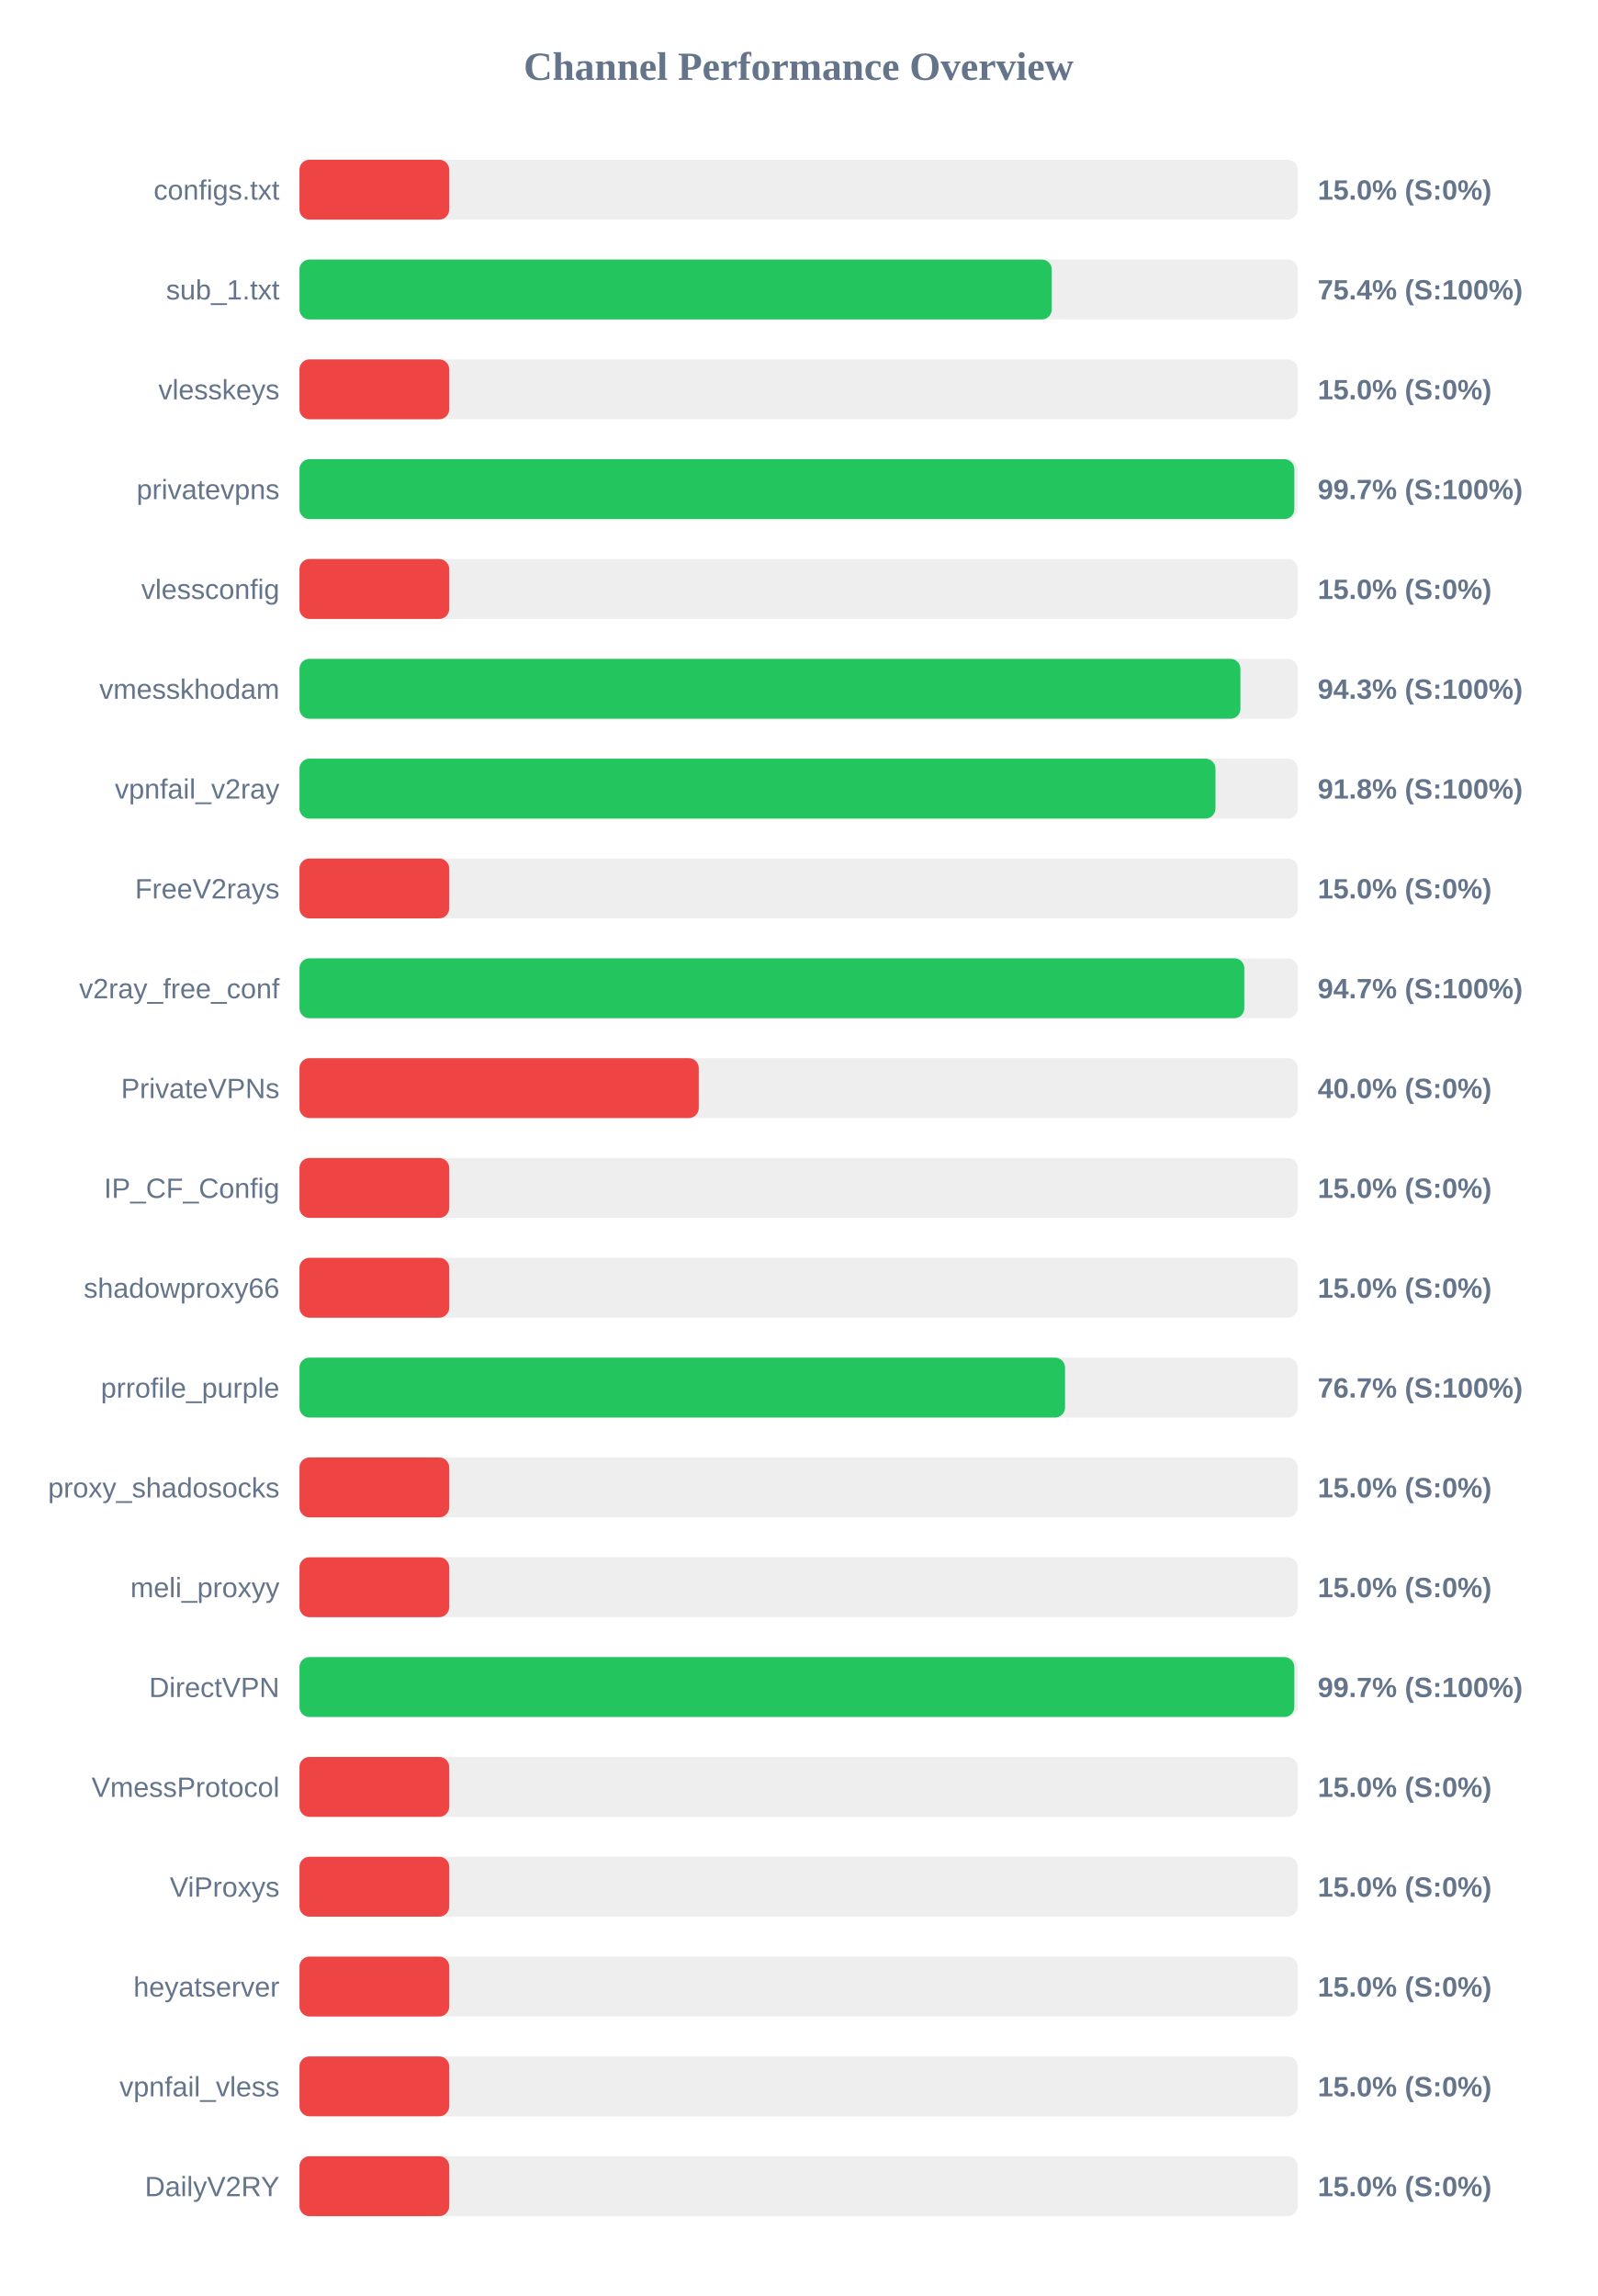
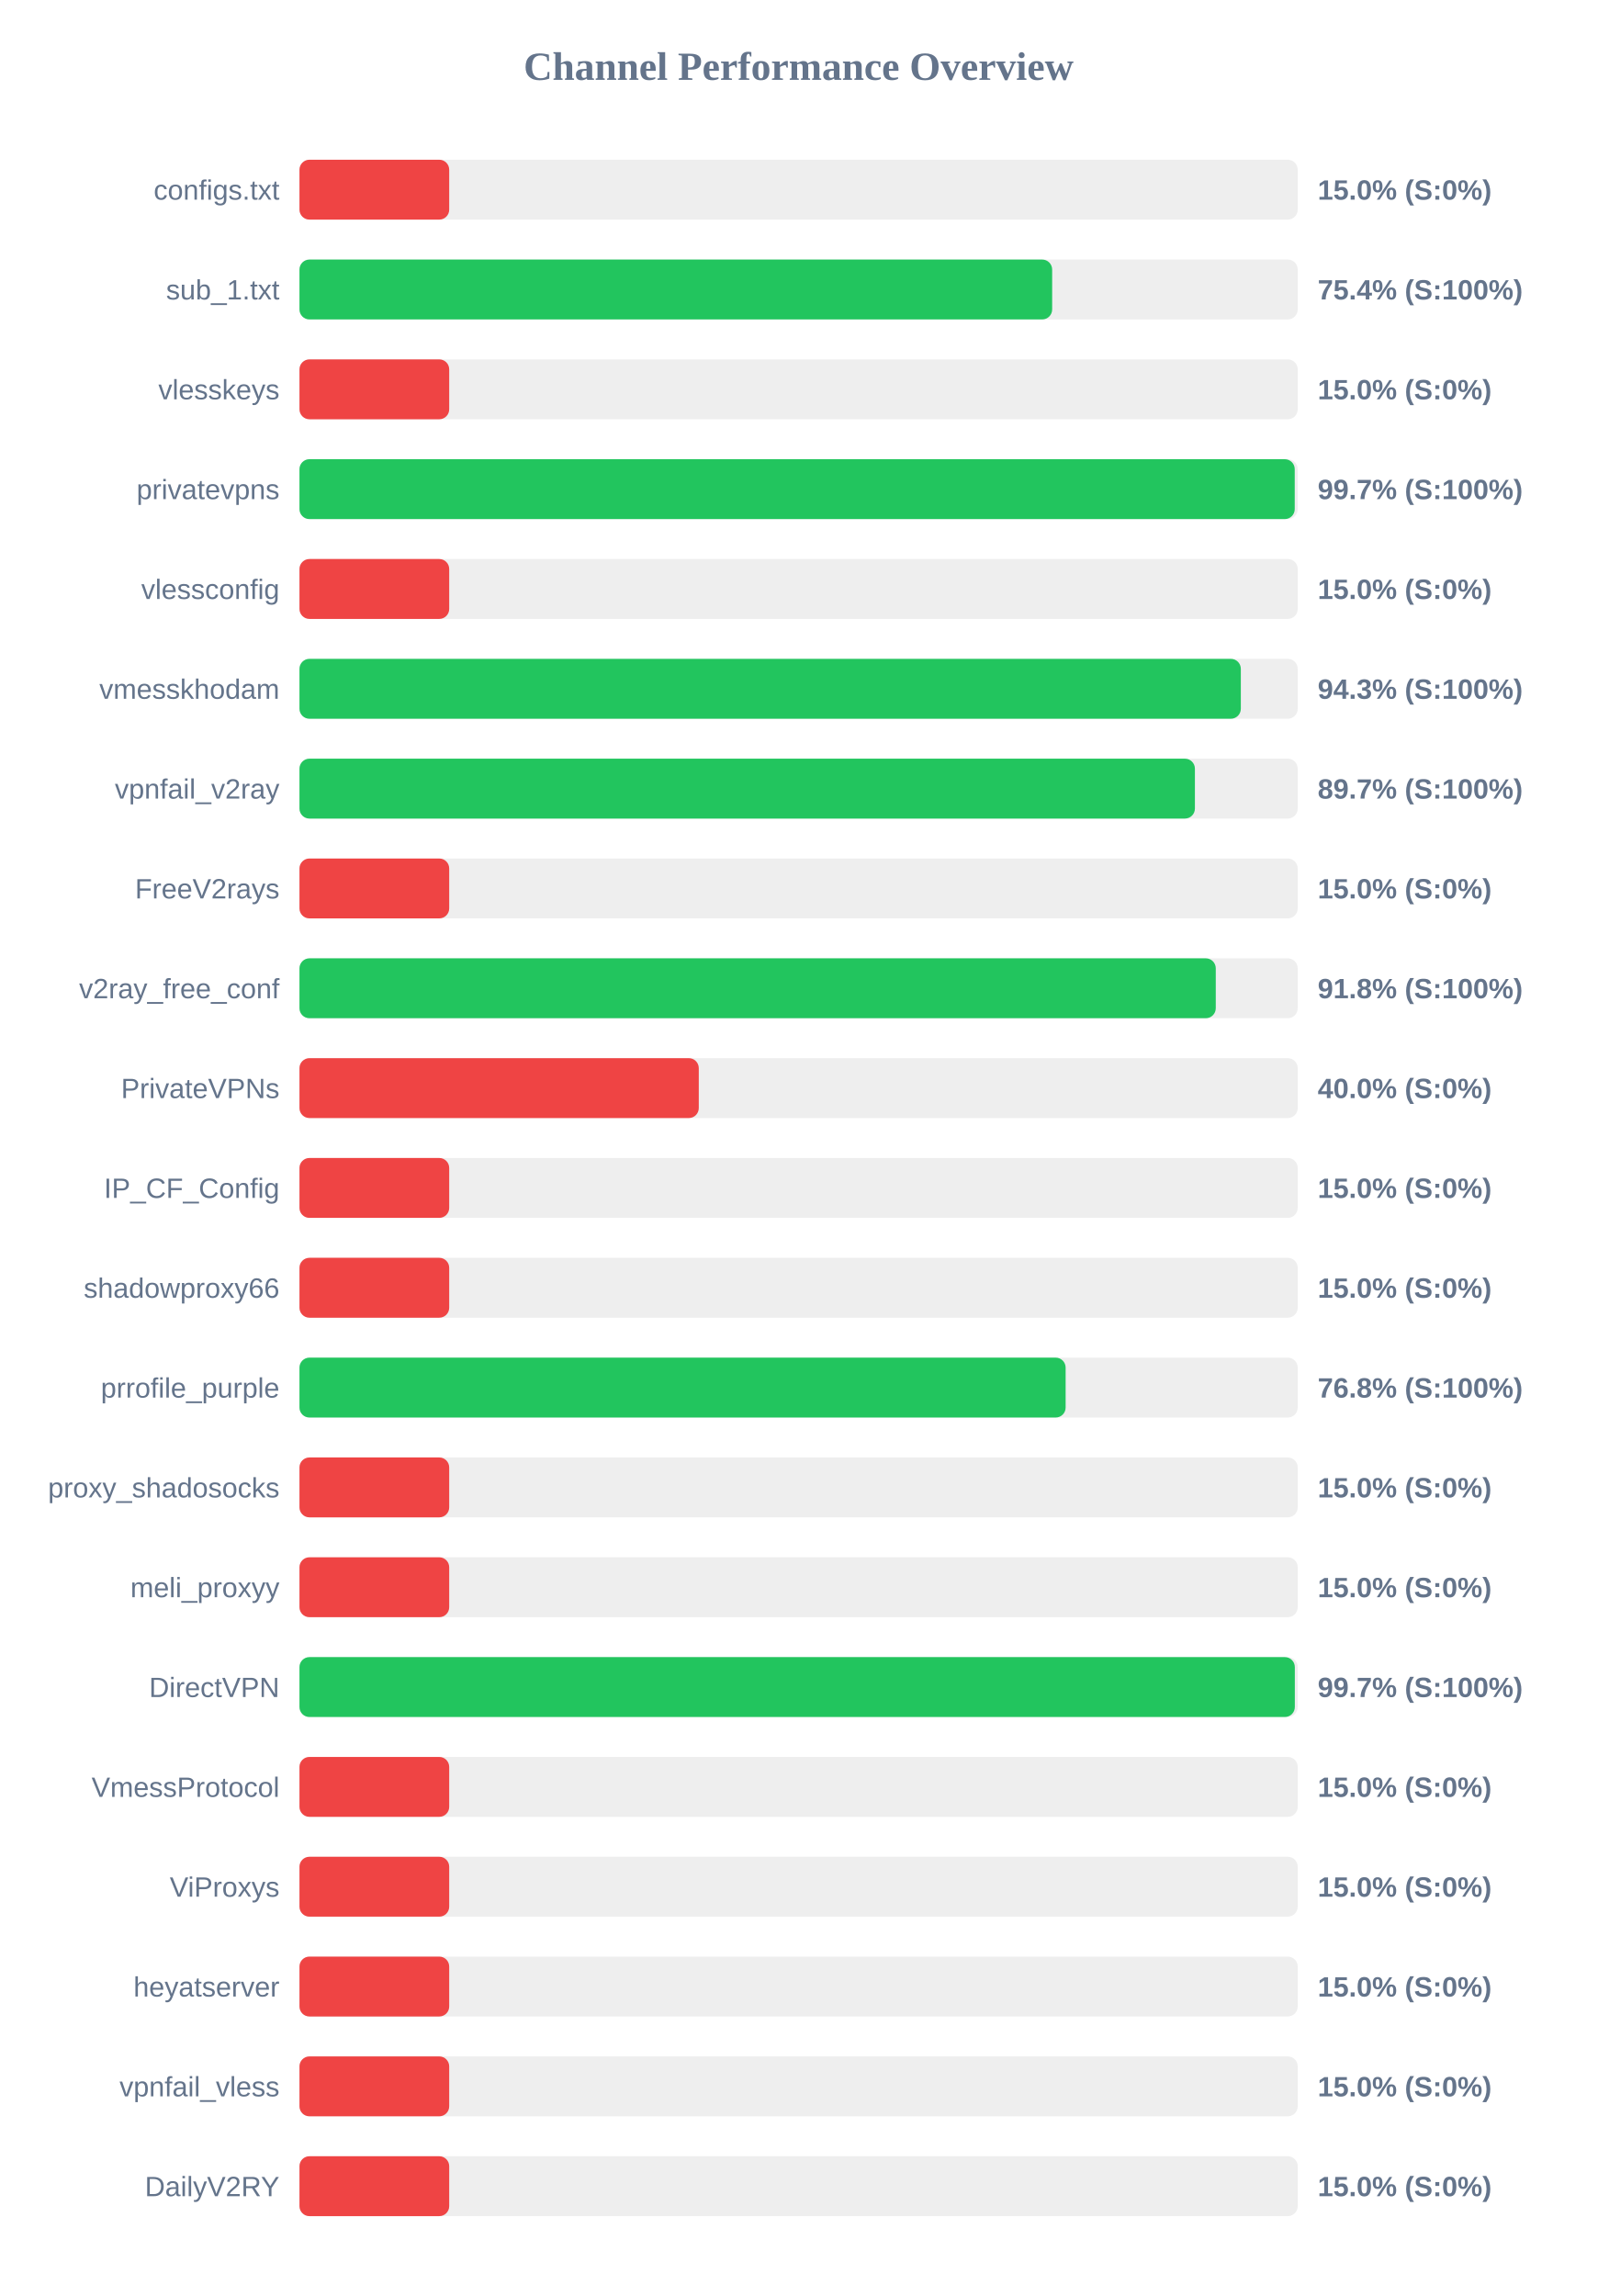
<svg xmlns="http://www.w3.org/2000/svg" width="800" height="1150" version="1.1">
  <style>
        .row { font: 14px Arial; fill: #64748b; }
        .score { font: bold 14px Arial; fill: #64748b; }
    </style>
  <text x="400" y="40" text-anchor="middle" font-size="20px" font-weight="bold" fill="#64748b">Channel Performance Overview</text>
  <rect x="150" y="80" width="500" height="30" fill="#eee" rx="5" />
  <rect x="150" y="80" width="75.0" height="30" fill="#ef4444" rx="5" />
  <text x="140" y="100" text-anchor="end" class="row">configs.txt</text>
  <text x="660" y="100" text-anchor="start" class="score">15.0% (S:0%)</text>
  <rect x="150" y="130" width="500" height="30" fill="#eee" rx="5" />
-   <rect x="150" y="130" width="376.8" height="30" fill="#22c55e" rx="5" />
+   <rect x="150" y="130" width="377.0" height="30" fill="#22c55e" rx="5" />
  <text x="140" y="150" text-anchor="end" class="row">sub_1.txt</text>
  <text x="660" y="150" text-anchor="start" class="score">75.4% (S:100%)</text>
  <rect x="150" y="180" width="500" height="30" fill="#eee" rx="5" />
  <rect x="150" y="180" width="75.0" height="30" fill="#ef4444" rx="5" />
  <text x="140" y="200" text-anchor="end" class="row">vlesskeys</text>
  <text x="660" y="200" text-anchor="start" class="score">15.0% (S:0%)</text>
  <rect x="150" y="230" width="500" height="30" fill="#eee" rx="5" />
-   <rect x="150" y="230" width="498.3" height="30" fill="#22c55e" rx="5" />
+   <rect x="150" y="230" width="498.5" height="30" fill="#22c55e" rx="5" />
  <text x="140" y="250" text-anchor="end" class="row">privatevpns</text>
  <text x="660" y="250" text-anchor="start" class="score">99.7% (S:100%)</text>
  <rect x="150" y="280" width="500" height="30" fill="#eee" rx="5" />
  <rect x="150" y="280" width="75.0" height="30" fill="#ef4444" rx="5" />
  <text x="140" y="300" text-anchor="end" class="row">vlessconfig</text>
  <text x="660" y="300" text-anchor="start" class="score">15.0% (S:0%)</text>
  <rect x="150" y="330" width="500" height="30" fill="#eee" rx="5" />
-   <rect x="150" y="330" width="471.3" height="30" fill="#22c55e" rx="5" />
+   <rect x="150" y="330" width="471.5" height="30" fill="#22c55e" rx="5" />
  <text x="140" y="350" text-anchor="end" class="row">vmesskhodam</text>
  <text x="660" y="350" text-anchor="start" class="score">94.3% (S:100%)</text>
  <rect x="150" y="380" width="500" height="30" fill="#eee" rx="5" />
-   <rect x="150" y="380" width="458.8" height="30" fill="#22c55e" rx="5" />
+   <rect x="150" y="380" width="448.5" height="30" fill="#22c55e" rx="5" />
  <text x="140" y="400" text-anchor="end" class="row">vpnfail_v2ray</text>
-   <text x="660" y="400" text-anchor="start" class="score">91.8% (S:100%)</text>
+   <text x="660" y="400" text-anchor="start" class="score">89.7% (S:100%)</text>
  <rect x="150" y="430" width="500" height="30" fill="#eee" rx="5" />
  <rect x="150" y="430" width="75.0" height="30" fill="#ef4444" rx="5" />
  <text x="140" y="450" text-anchor="end" class="row">FreeV2rays</text>
  <text x="660" y="450" text-anchor="start" class="score">15.0% (S:0%)</text>
  <rect x="150" y="480" width="500" height="30" fill="#eee" rx="5" />
-   <rect x="150" y="480" width="473.25" height="30" fill="#22c55e" rx="5" />
+   <rect x="150" y="480" width="458.95" height="30" fill="#22c55e" rx="5" />
  <text x="140" y="500" text-anchor="end" class="row">v2ray_free_conf</text>
-   <text x="660" y="500" text-anchor="start" class="score">94.7% (S:100%)</text>
+   <text x="660" y="500" text-anchor="start" class="score">91.8% (S:100%)</text>
  <rect x="150" y="530" width="500" height="30" fill="#eee" rx="5" />
  <rect x="150" y="530" width="200.0" height="30" fill="#ef4444" rx="5" />
  <text x="140" y="550" text-anchor="end" class="row">PrivateVPNs</text>
  <text x="660" y="550" text-anchor="start" class="score">40.0% (S:0%)</text>
  <rect x="150" y="580" width="500" height="30" fill="#eee" rx="5" />
  <rect x="150" y="580" width="75.0" height="30" fill="#ef4444" rx="5" />
  <text x="140" y="600" text-anchor="end" class="row">IP_CF_Config</text>
  <text x="660" y="600" text-anchor="start" class="score">15.0% (S:0%)</text>
  <rect x="150" y="630" width="500" height="30" fill="#eee" rx="5" />
  <rect x="150" y="630" width="75.0" height="30" fill="#ef4444" rx="5" />
  <text x="140" y="650" text-anchor="end" class="row">shadowproxy66</text>
  <text x="660" y="650" text-anchor="start" class="score">15.0% (S:0%)</text>
  <rect x="150" y="680" width="500" height="30" fill="#eee" rx="5" />
-   <rect x="150" y="680" width="383.45" height="30" fill="#22c55e" rx="5" />
+   <rect x="150" y="680" width="383.75" height="30" fill="#22c55e" rx="5" />
  <text x="140" y="700" text-anchor="end" class="row">prrofile_purple</text>
-   <text x="660" y="700" text-anchor="start" class="score">76.7% (S:100%)</text>
+   <text x="660" y="700" text-anchor="start" class="score">76.8% (S:100%)</text>
  <rect x="150" y="730" width="500" height="30" fill="#eee" rx="5" />
  <rect x="150" y="730" width="75.0" height="30" fill="#ef4444" rx="5" />
  <text x="140" y="750" text-anchor="end" class="row">proxy_shadosocks</text>
  <text x="660" y="750" text-anchor="start" class="score">15.0% (S:0%)</text>
  <rect x="150" y="780" width="500" height="30" fill="#eee" rx="5" />
  <rect x="150" y="780" width="75.0" height="30" fill="#ef4444" rx="5" />
  <text x="140" y="800" text-anchor="end" class="row">meli_proxyy</text>
  <text x="660" y="800" text-anchor="start" class="score">15.0% (S:0%)</text>
  <rect x="150" y="830" width="500" height="30" fill="#eee" rx="5" />
-   <rect x="150" y="830" width="498.3" height="30" fill="#22c55e" rx="5" />
+   <rect x="150" y="830" width="498.55" height="30" fill="#22c55e" rx="5" />
  <text x="140" y="850" text-anchor="end" class="row">DirectVPN</text>
  <text x="660" y="850" text-anchor="start" class="score">99.7% (S:100%)</text>
  <rect x="150" y="880" width="500" height="30" fill="#eee" rx="5" />
  <rect x="150" y="880" width="75.0" height="30" fill="#ef4444" rx="5" />
  <text x="140" y="900" text-anchor="end" class="row">VmessProtocol</text>
  <text x="660" y="900" text-anchor="start" class="score">15.0% (S:0%)</text>
  <rect x="150" y="930" width="500" height="30" fill="#eee" rx="5" />
  <rect x="150" y="930" width="75.0" height="30" fill="#ef4444" rx="5" />
  <text x="140" y="950" text-anchor="end" class="row">ViProxys</text>
  <text x="660" y="950" text-anchor="start" class="score">15.0% (S:0%)</text>
  <rect x="150" y="980" width="500" height="30" fill="#eee" rx="5" />
  <rect x="150" y="980" width="75.0" height="30" fill="#ef4444" rx="5" />
  <text x="140" y="1000" text-anchor="end" class="row">heyatserver</text>
  <text x="660" y="1000" text-anchor="start" class="score">15.0% (S:0%)</text>
  <rect x="150" y="1030" width="500" height="30" fill="#eee" rx="5" />
  <rect x="150" y="1030" width="75.0" height="30" fill="#ef4444" rx="5" />
  <text x="140" y="1050" text-anchor="end" class="row">vpnfail_vless</text>
  <text x="660" y="1050" text-anchor="start" class="score">15.0% (S:0%)</text>
  <rect x="150" y="1080" width="500" height="30" fill="#eee" rx="5" />
  <rect x="150" y="1080" width="75.0" height="30" fill="#ef4444" rx="5" />
  <text x="140" y="1100" text-anchor="end" class="row">DailyV2RY</text>
  <text x="660" y="1100" text-anchor="start" class="score">15.0% (S:0%)</text>
</svg>
